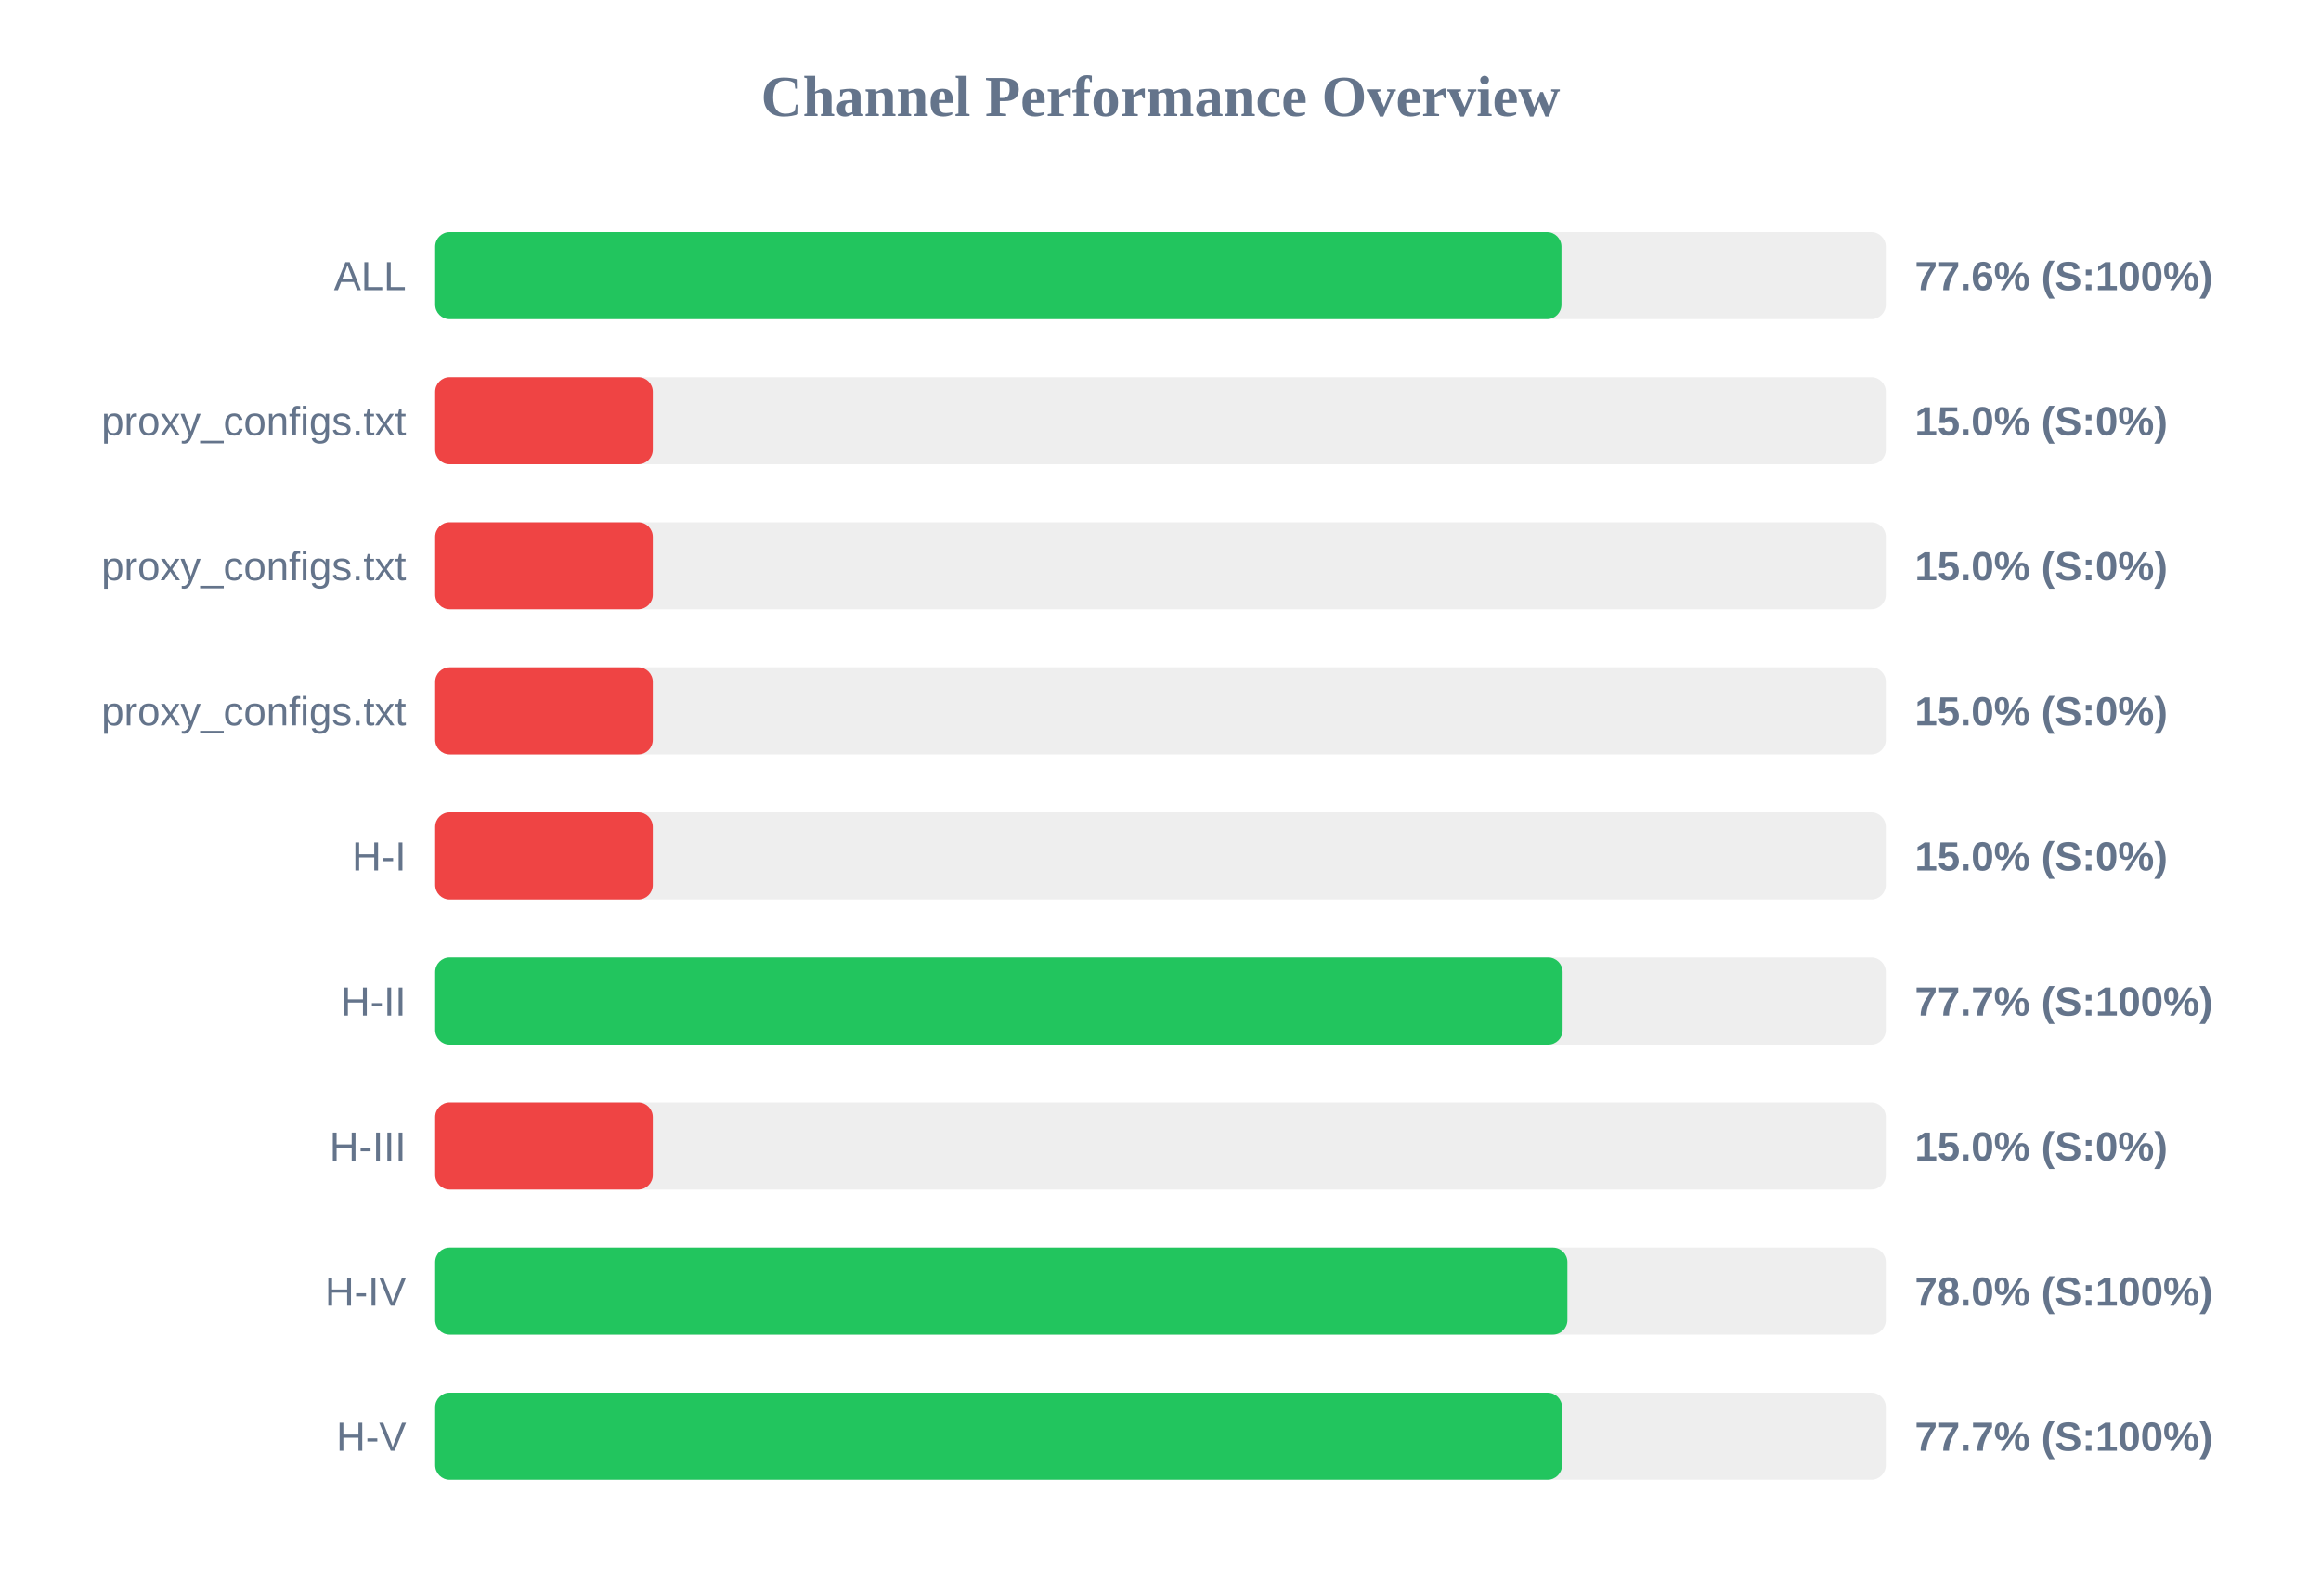
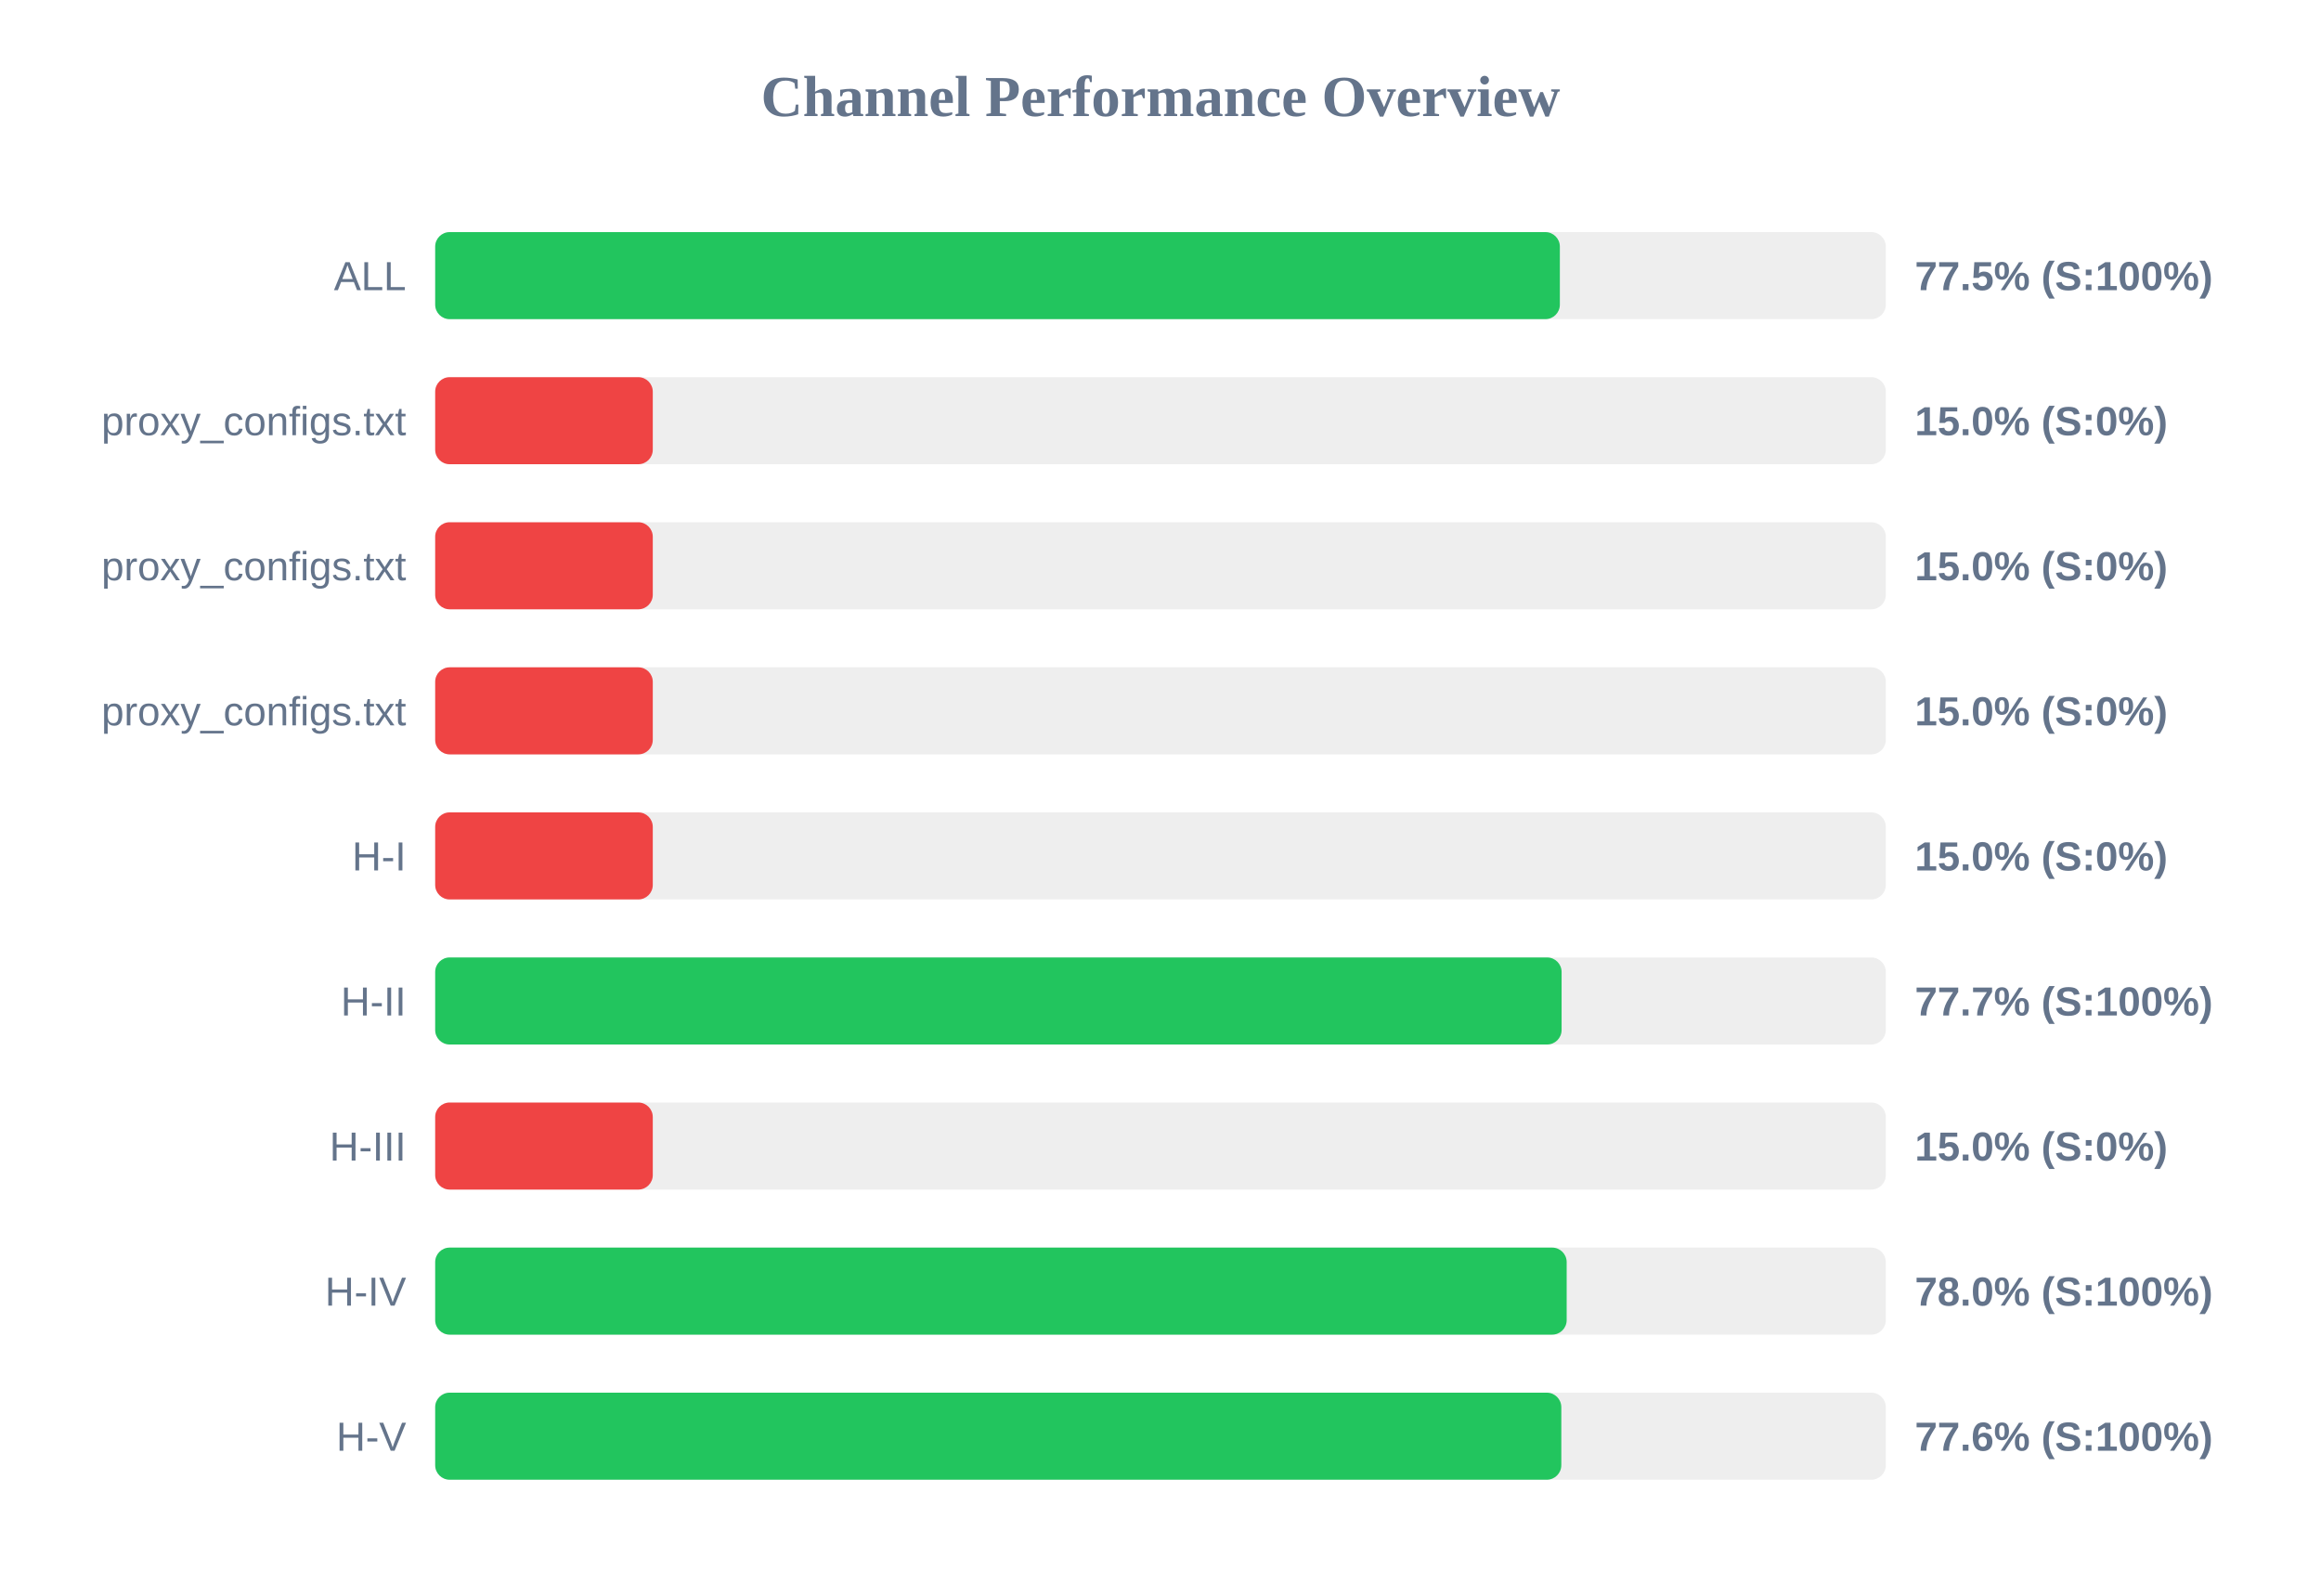
<svg xmlns="http://www.w3.org/2000/svg" width="800" height="550" version="1.1">
  <style>
        .row { font: 14px Arial; fill: #64748b; }
        .score { font: bold 14px Arial; fill: #64748b; }
    </style>
  <text x="400" y="40" text-anchor="middle" font-size="20px" font-weight="bold" fill="#64748b">Channel Performance Overview</text>
  <rect x="150" y="80" width="500" height="30" fill="#eee" rx="5" />
-   <rect x="150" y="80" width="388.2" height="30" fill="#22c55e" rx="5" />
+   <rect x="150" y="80" width="387.65" height="30" fill="#22c55e" rx="5" />
  <text x="140" y="100" text-anchor="end" class="row">ALL</text>
-   <text x="660" y="100" text-anchor="start" class="score">77.6% (S:100%)</text>
+   <text x="660" y="100" text-anchor="start" class="score">77.5% (S:100%)</text>
  <rect x="150" y="130" width="500" height="30" fill="#eee" rx="5" />
  <rect x="150" y="130" width="75.0" height="30" fill="#ef4444" rx="5" />
  <text x="140" y="150" text-anchor="end" class="row">proxy_configs.txt</text>
  <text x="660" y="150" text-anchor="start" class="score">15.0% (S:0%)</text>
  <rect x="150" y="180" width="500" height="30" fill="#eee" rx="5" />
  <rect x="150" y="180" width="75.0" height="30" fill="#ef4444" rx="5" />
  <text x="140" y="200" text-anchor="end" class="row">proxy_configs.txt</text>
  <text x="660" y="200" text-anchor="start" class="score">15.0% (S:0%)</text>
  <rect x="150" y="230" width="500" height="30" fill="#eee" rx="5" />
  <rect x="150" y="230" width="75.0" height="30" fill="#ef4444" rx="5" />
  <text x="140" y="250" text-anchor="end" class="row">proxy_configs.txt</text>
  <text x="660" y="250" text-anchor="start" class="score">15.0% (S:0%)</text>
  <rect x="150" y="280" width="500" height="30" fill="#eee" rx="5" />
  <rect x="150" y="280" width="75.0" height="30" fill="#ef4444" rx="5" />
  <text x="140" y="300" text-anchor="end" class="row">H-I</text>
  <text x="660" y="300" text-anchor="start" class="score">15.0% (S:0%)</text>
  <rect x="150" y="330" width="500" height="30" fill="#eee" rx="5" />
-   <rect x="150" y="330" width="388.6" height="30" fill="#22c55e" rx="5" />
+   <rect x="150" y="330" width="388.25" height="30" fill="#22c55e" rx="5" />
  <text x="140" y="350" text-anchor="end" class="row">H-II</text>
  <text x="660" y="350" text-anchor="start" class="score">77.7% (S:100%)</text>
  <rect x="150" y="380" width="500" height="30" fill="#eee" rx="5" />
  <rect x="150" y="380" width="75.0" height="30" fill="#ef4444" rx="5" />
  <text x="140" y="400" text-anchor="end" class="row">H-III</text>
  <text x="660" y="400" text-anchor="start" class="score">15.0% (S:0%)</text>
  <rect x="150" y="430" width="500" height="30" fill="#eee" rx="5" />
-   <rect x="150" y="430" width="390.25" height="30" fill="#22c55e" rx="5" />
+   <rect x="150" y="430" width="390.0" height="30" fill="#22c55e" rx="5" />
  <text x="140" y="450" text-anchor="end" class="row">H-IV</text>
  <text x="660" y="450" text-anchor="start" class="score">78.0% (S:100%)</text>
  <rect x="150" y="480" width="500" height="30" fill="#eee" rx="5" />
-   <rect x="150" y="480" width="388.4" height="30" fill="#22c55e" rx="5" />
+   <rect x="150" y="480" width="388.15" height="30" fill="#22c55e" rx="5" />
  <text x="140" y="500" text-anchor="end" class="row">H-V</text>
-   <text x="660" y="500" text-anchor="start" class="score">77.7% (S:100%)</text>
+   <text x="660" y="500" text-anchor="start" class="score">77.6% (S:100%)</text>
</svg>
